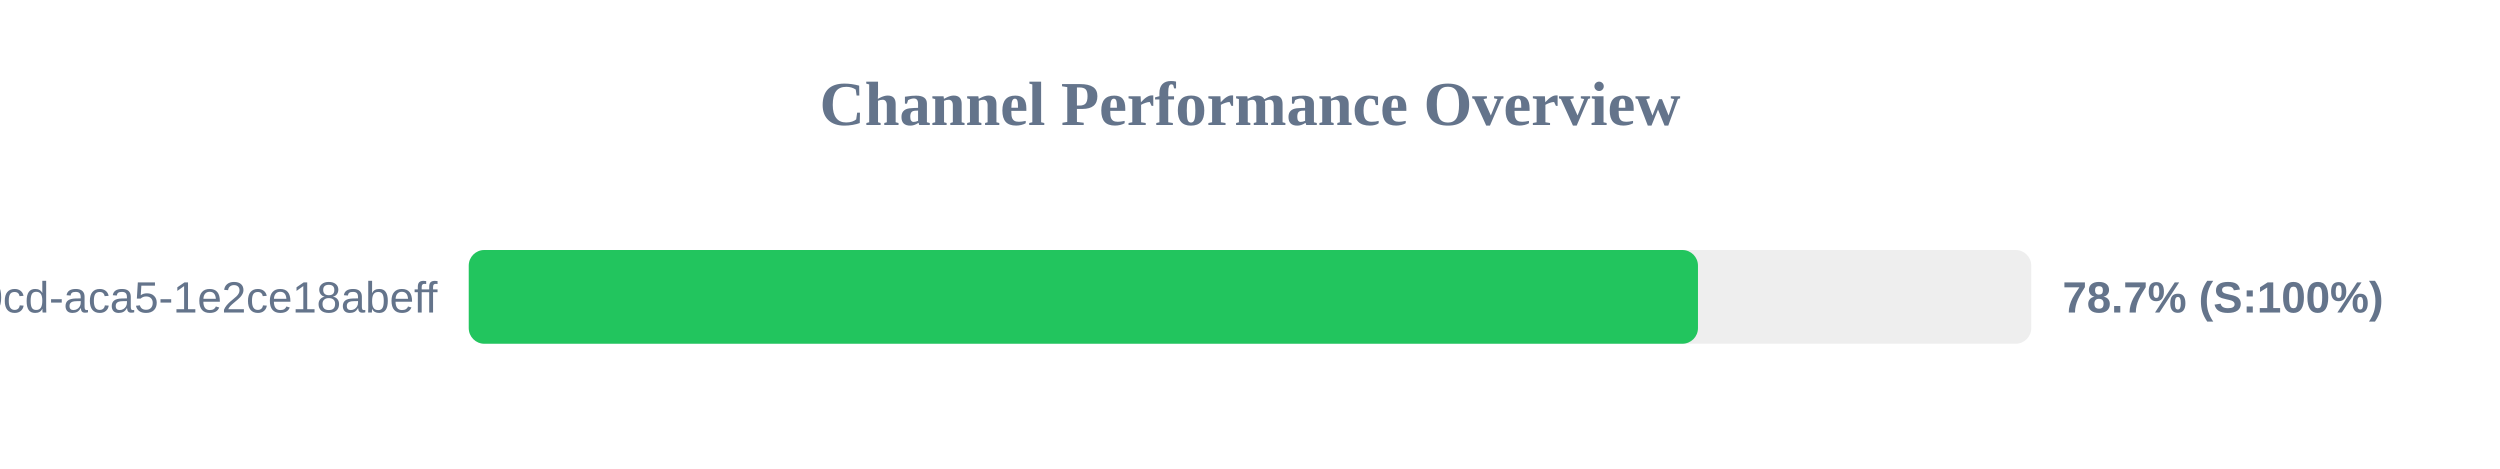
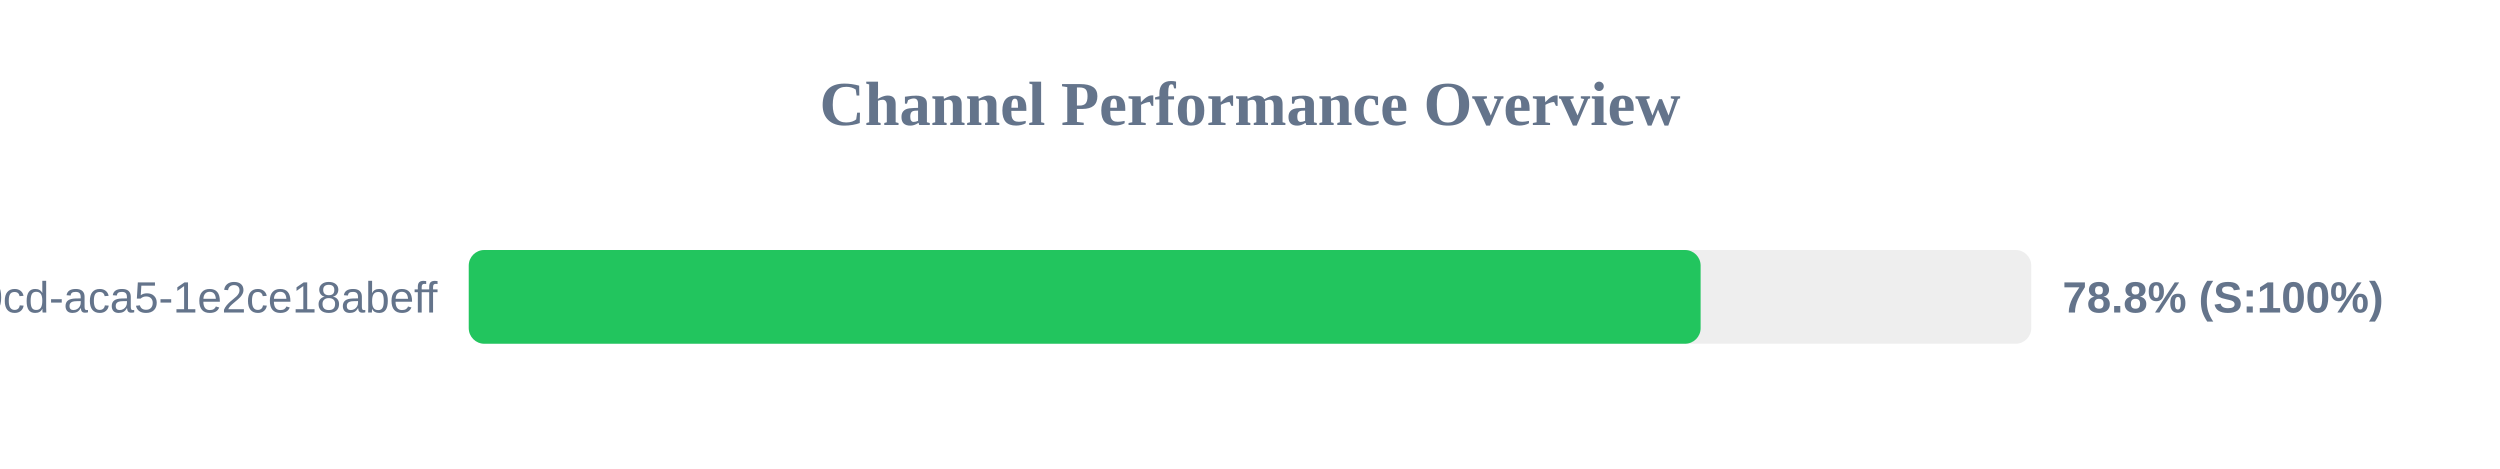
<svg xmlns="http://www.w3.org/2000/svg" width="800" height="150" version="1.1">
  <style>
        .row { font: 14px Arial; fill: #64748b; }
        .score { font: bold 14px Arial; fill: #64748b; }
    </style>
  <text x="400" y="40" text-anchor="middle" font-size="20px" font-weight="bold" fill="#64748b">Channel Performance Overview</text>
  <rect x="150" y="80" width="500" height="30" fill="#eee" rx="5" />
-   <rect x="150" y="80" width="393.35" height="30" fill="#22c55e" rx="5" />
+   <rect x="150" y="80" width="394.2" height="30" fill="#22c55e" rx="5" />
  <text x="140" y="100" text-anchor="end" class="row">?uuid=ebbeef45-0fd8-40cd-aca5-1e2ce18abeff</text>
-   <text x="660" y="100" text-anchor="start" class="score">78.7% (S:100%)</text>
+   <text x="660" y="100" text-anchor="start" class="score">78.8% (S:100%)</text>
</svg>
